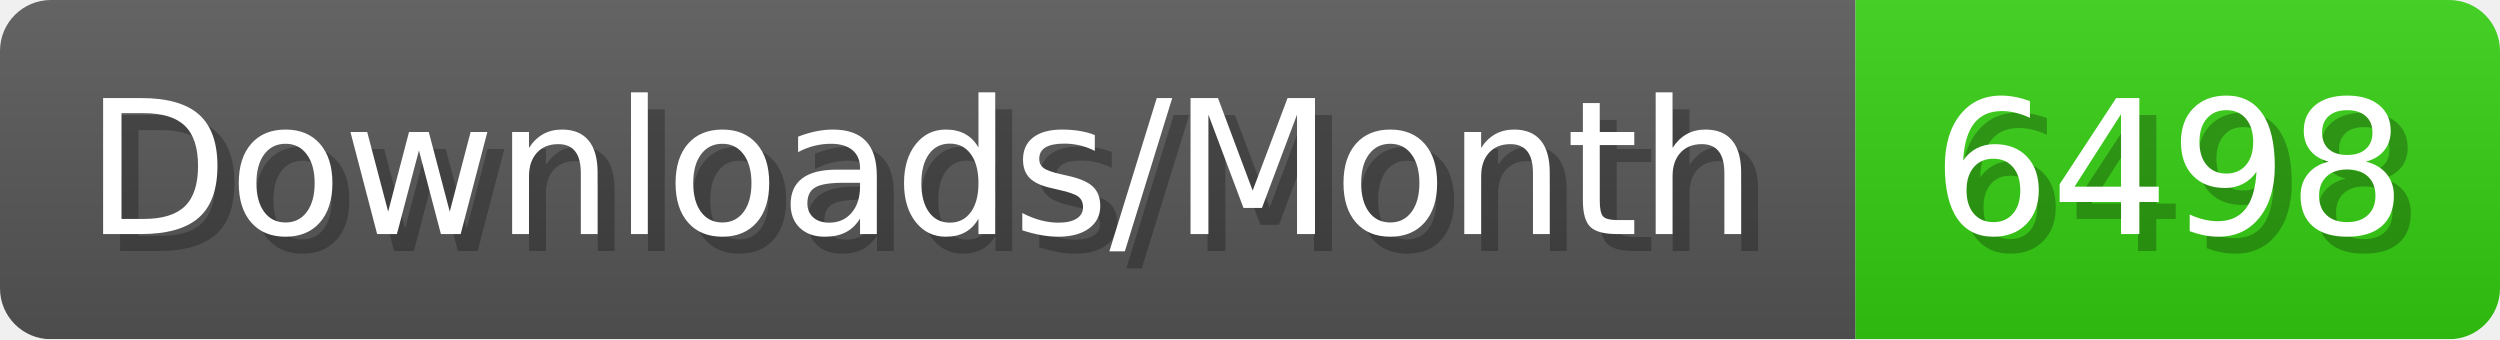
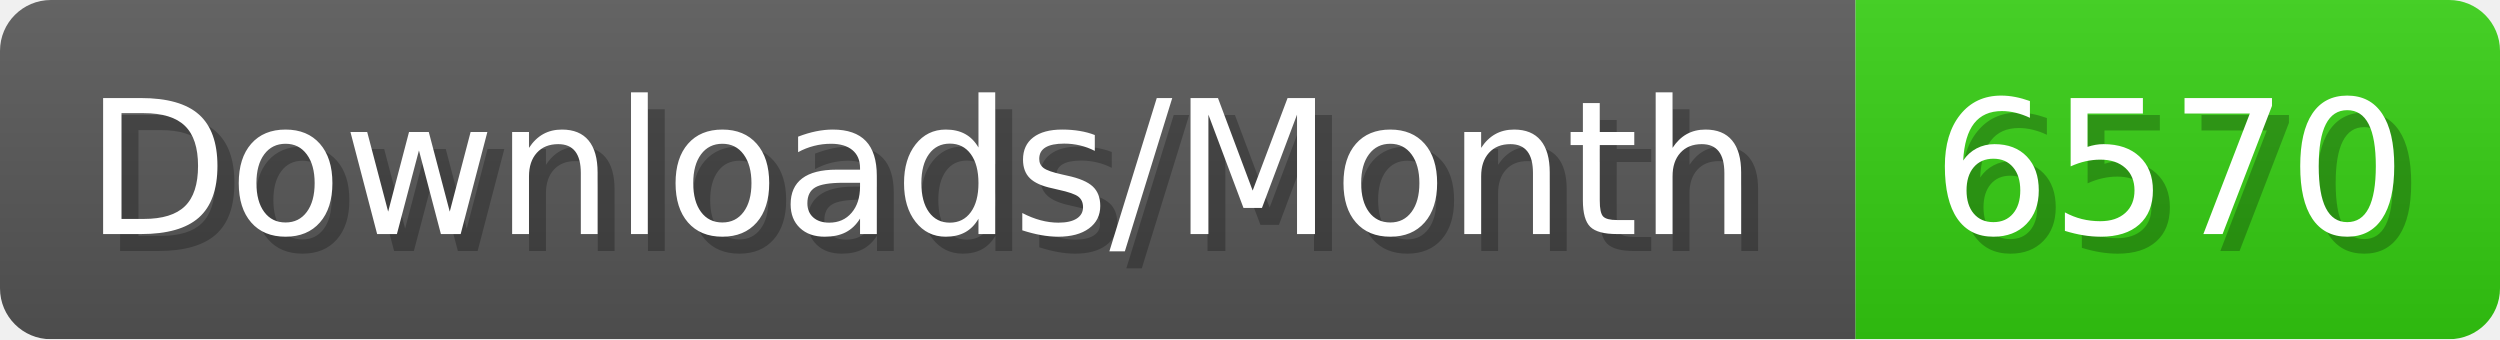
- <svg xmlns="http://www.w3.org/2000/svg" width="147.4" height="20" viewBox="0 0 1474 200" role="img" aria-label="Downloads/Month: 6498">
+ <svg xmlns="http://www.w3.org/2000/svg" width="147.4" height="20" viewBox="0 0 1474 200" role="img" aria-label="Downloads/Month: 6570">
  <linearGradient id="YlXUI" x2="0" y2="100%">
    <stop offset="0" stop-opacity=".1" stop-color="#EEE" />
    <stop offset="1" stop-opacity=".1" />
  </linearGradient>
  <mask id="JHhop">
    <rect width="1474" height="200" rx="30" fill="#FFF" />
  </mask>
  <g mask="url(#JHhop)">
    <rect width="1094" height="200" fill="#555" />
    <rect width="380" height="200" fill="#3C1" x="1094" />
    <rect width="1474" height="200" fill="url(#YlXUI)" />
  </g>
  <g aria-hidden="true" fill="#fff" text-anchor="start" font-family="Verdana,DejaVu Sans,sans-serif" font-size="110">
    <text x="60" y="148" textLength="994" fill="#000" opacity="0.25">Downloads/Month</text>
    <text x="50" y="138" textLength="994">Downloads/Month</text>
-     <text x="1149" y="148" textLength="280" fill="#000" opacity="0.25">6498</text>
-     <text x="1139" y="138" textLength="280">6498</text>
+     <text x="1149" y="148" textLength="280" fill="#000" opacity="0.25">6570</text>
+     <text x="1139" y="138" textLength="280">6570</text>
  </g>
</svg>
